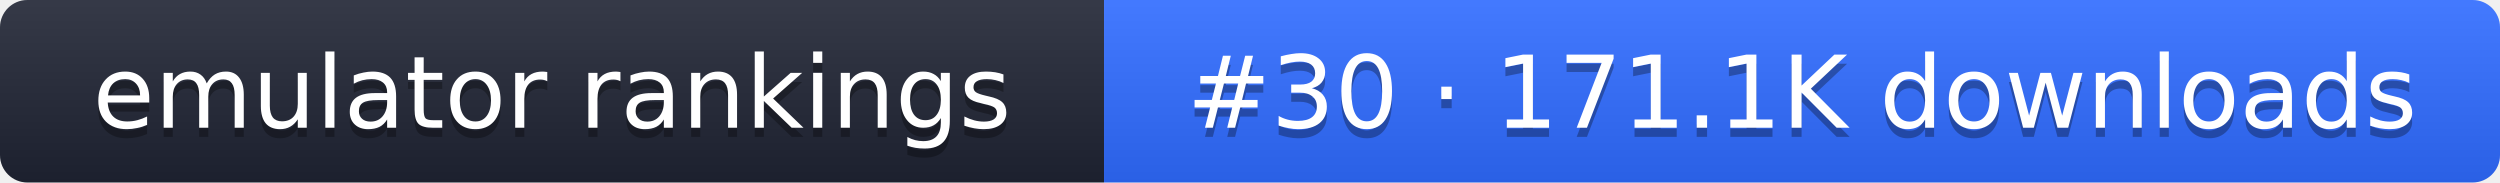
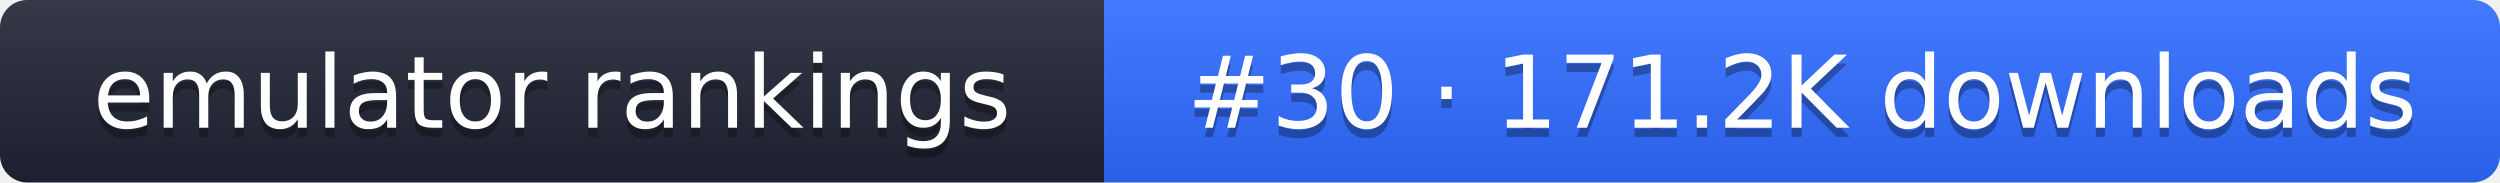
- <svg xmlns="http://www.w3.org/2000/svg" width="274" height="20" role="img" aria-label="emulator rankings: #30 · 171.1K downloads">
+ <svg xmlns="http://www.w3.org/2000/svg" width="274" height="20" role="img" aria-label="emulator rankings: #30 · 171.2K downloads">
  <linearGradient id="g" x2="0" y2="100%">
    <stop offset="0" stop-color="#fff" stop-opacity=".1" />
    <stop offset="1" stop-opacity=".1" />
  </linearGradient>
  <clipPath id="r">
    <rect width="274" height="20" rx="3" fill="#fff" />
  </clipPath>
  <g clip-path="url(#r)">
    <rect width="121" height="20" fill="#1f2433" />
    <rect x="121" width="153" height="20" fill="#2f6bff" />
    <rect width="274" height="20" fill="url(#g)" />
  </g>
  <g fill="#fff" text-anchor="middle" font-family="Verdana,DejaVu Sans,sans-serif" font-size="11">
    <text x="60.5" y="15" fill="#010101" fill-opacity=".3">emulator rankings</text>
    <text x="60.5" y="14">emulator rankings</text>
-     <text x="197.5" y="15" fill="#010101" fill-opacity=".3">#30 · 171.1K downloads</text>
-     <text x="197.5" y="14">#30 · 171.1K downloads</text>
+     <text x="197.5" y="15" fill="#010101" fill-opacity=".3">#30 · 171.2K downloads</text>
+     <text x="197.5" y="14">#30 · 171.2K downloads</text>
  </g>
</svg>
